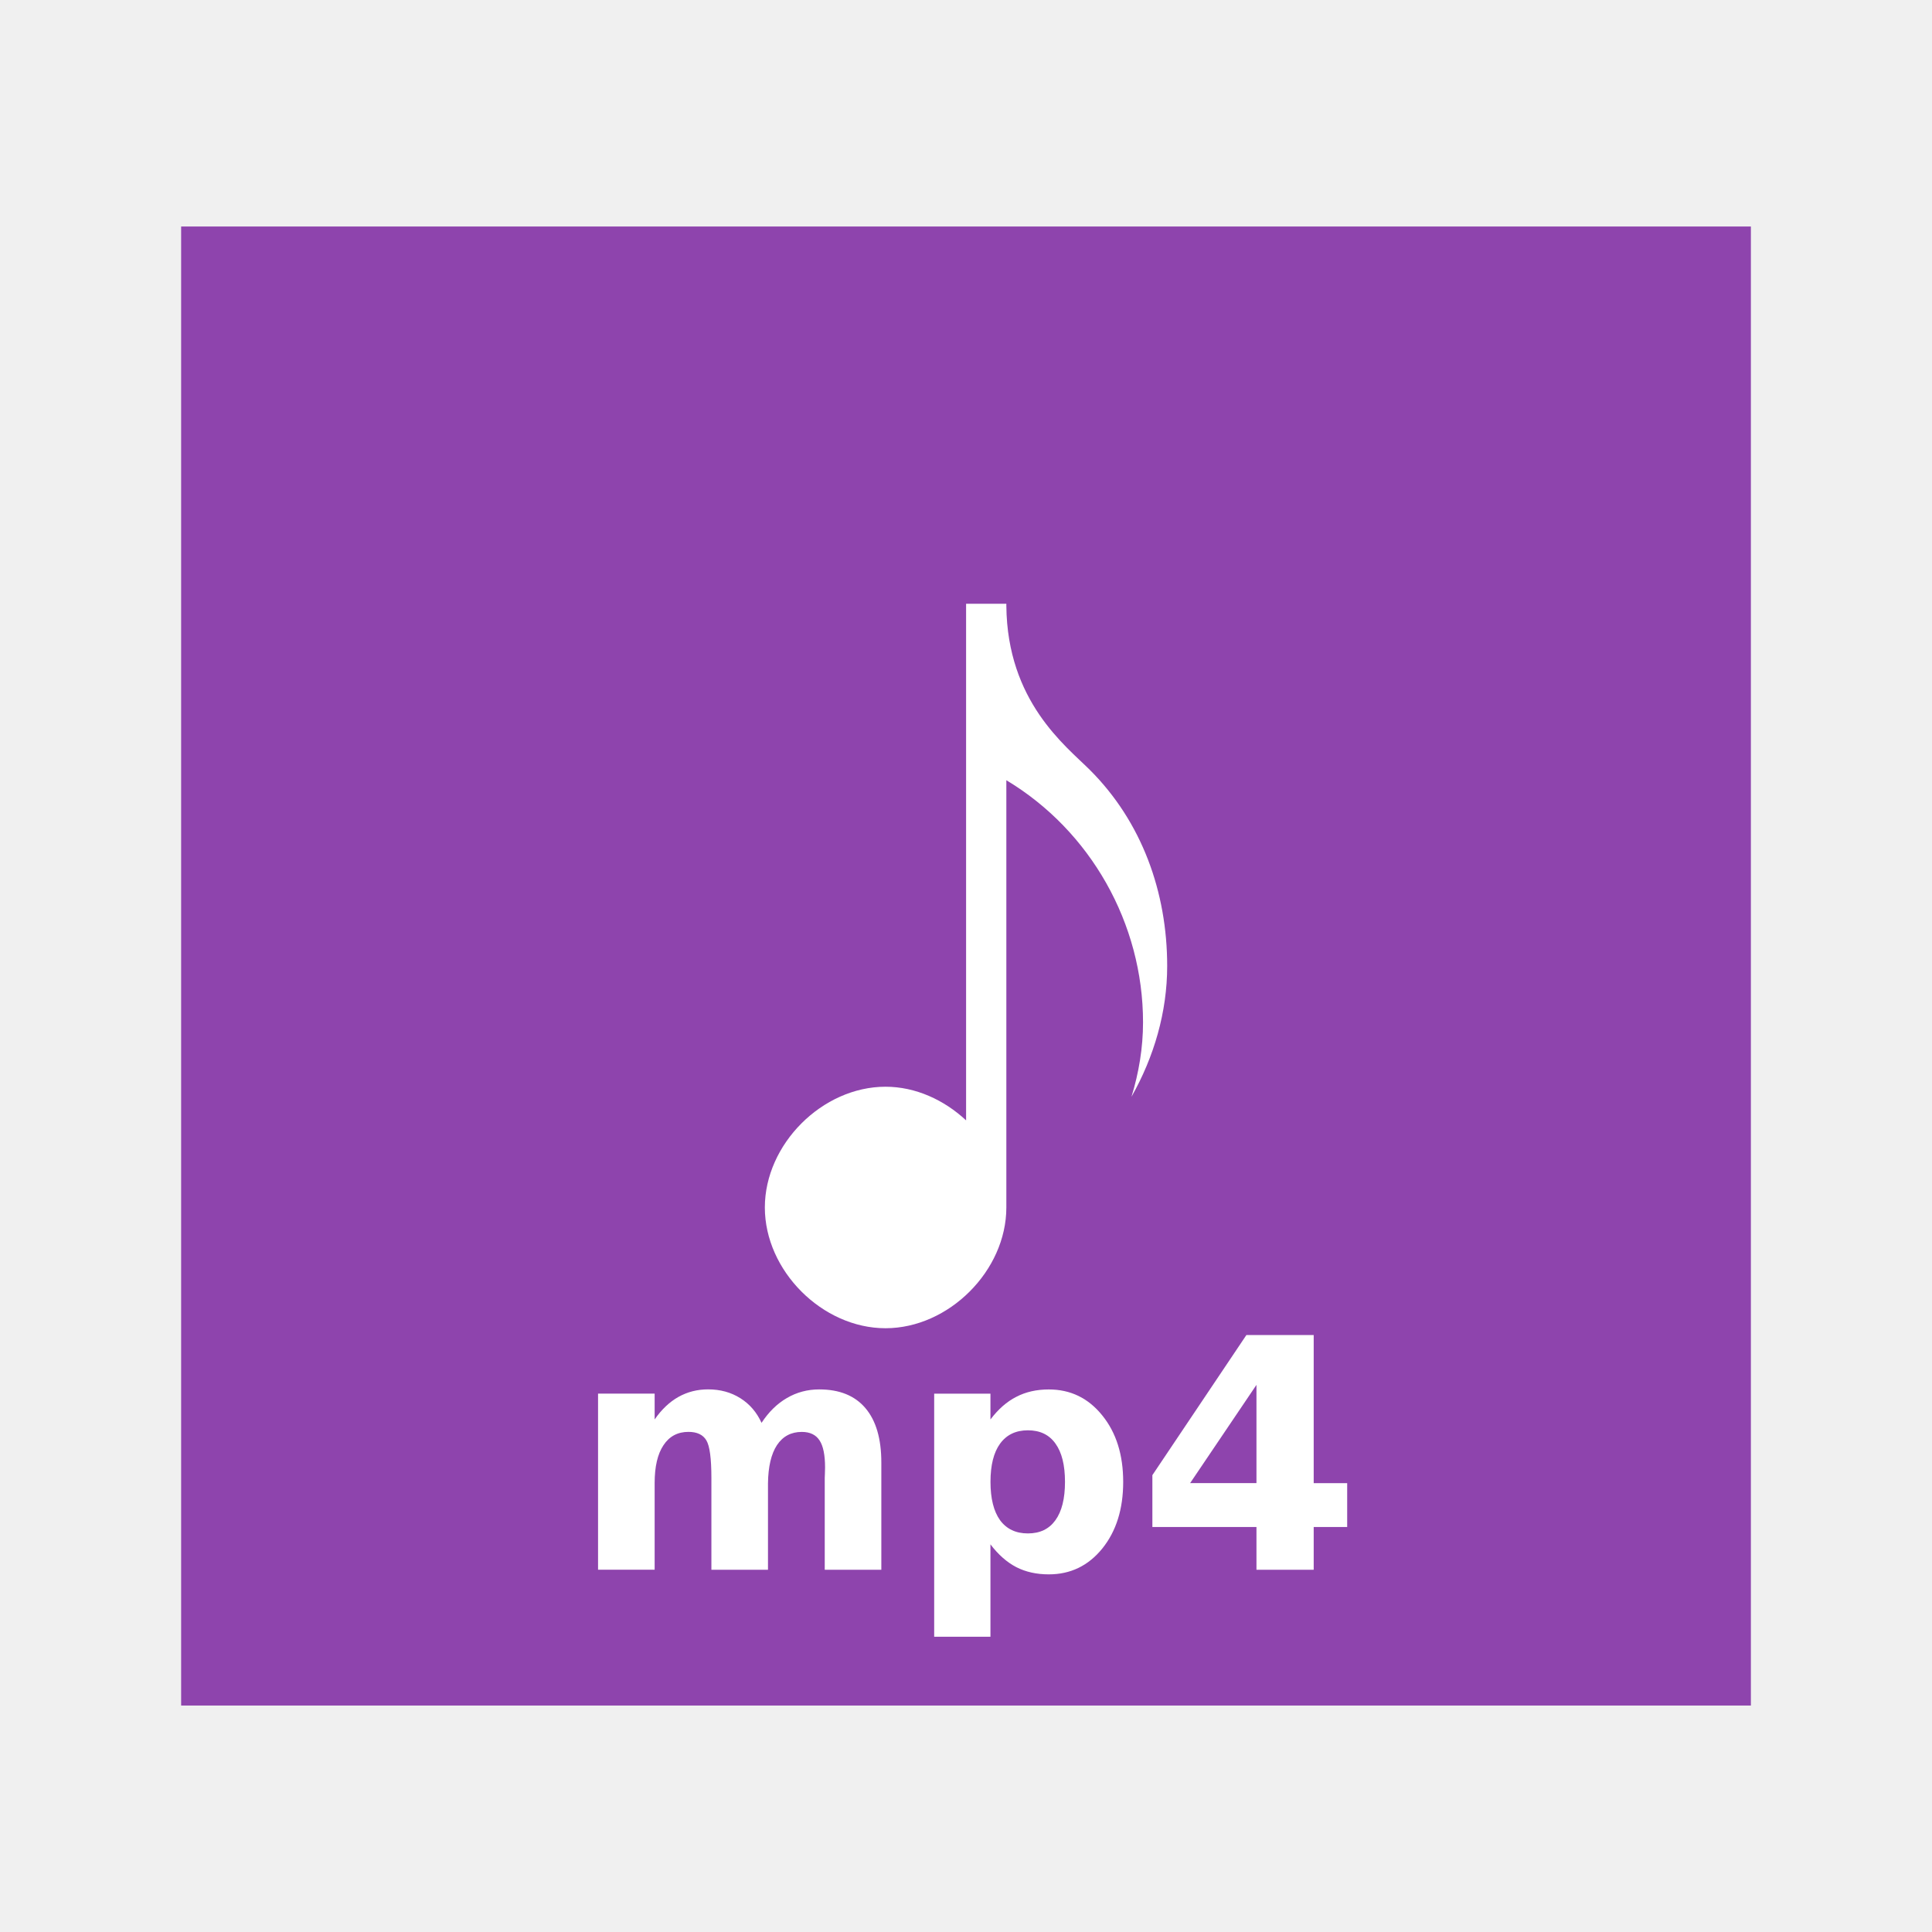
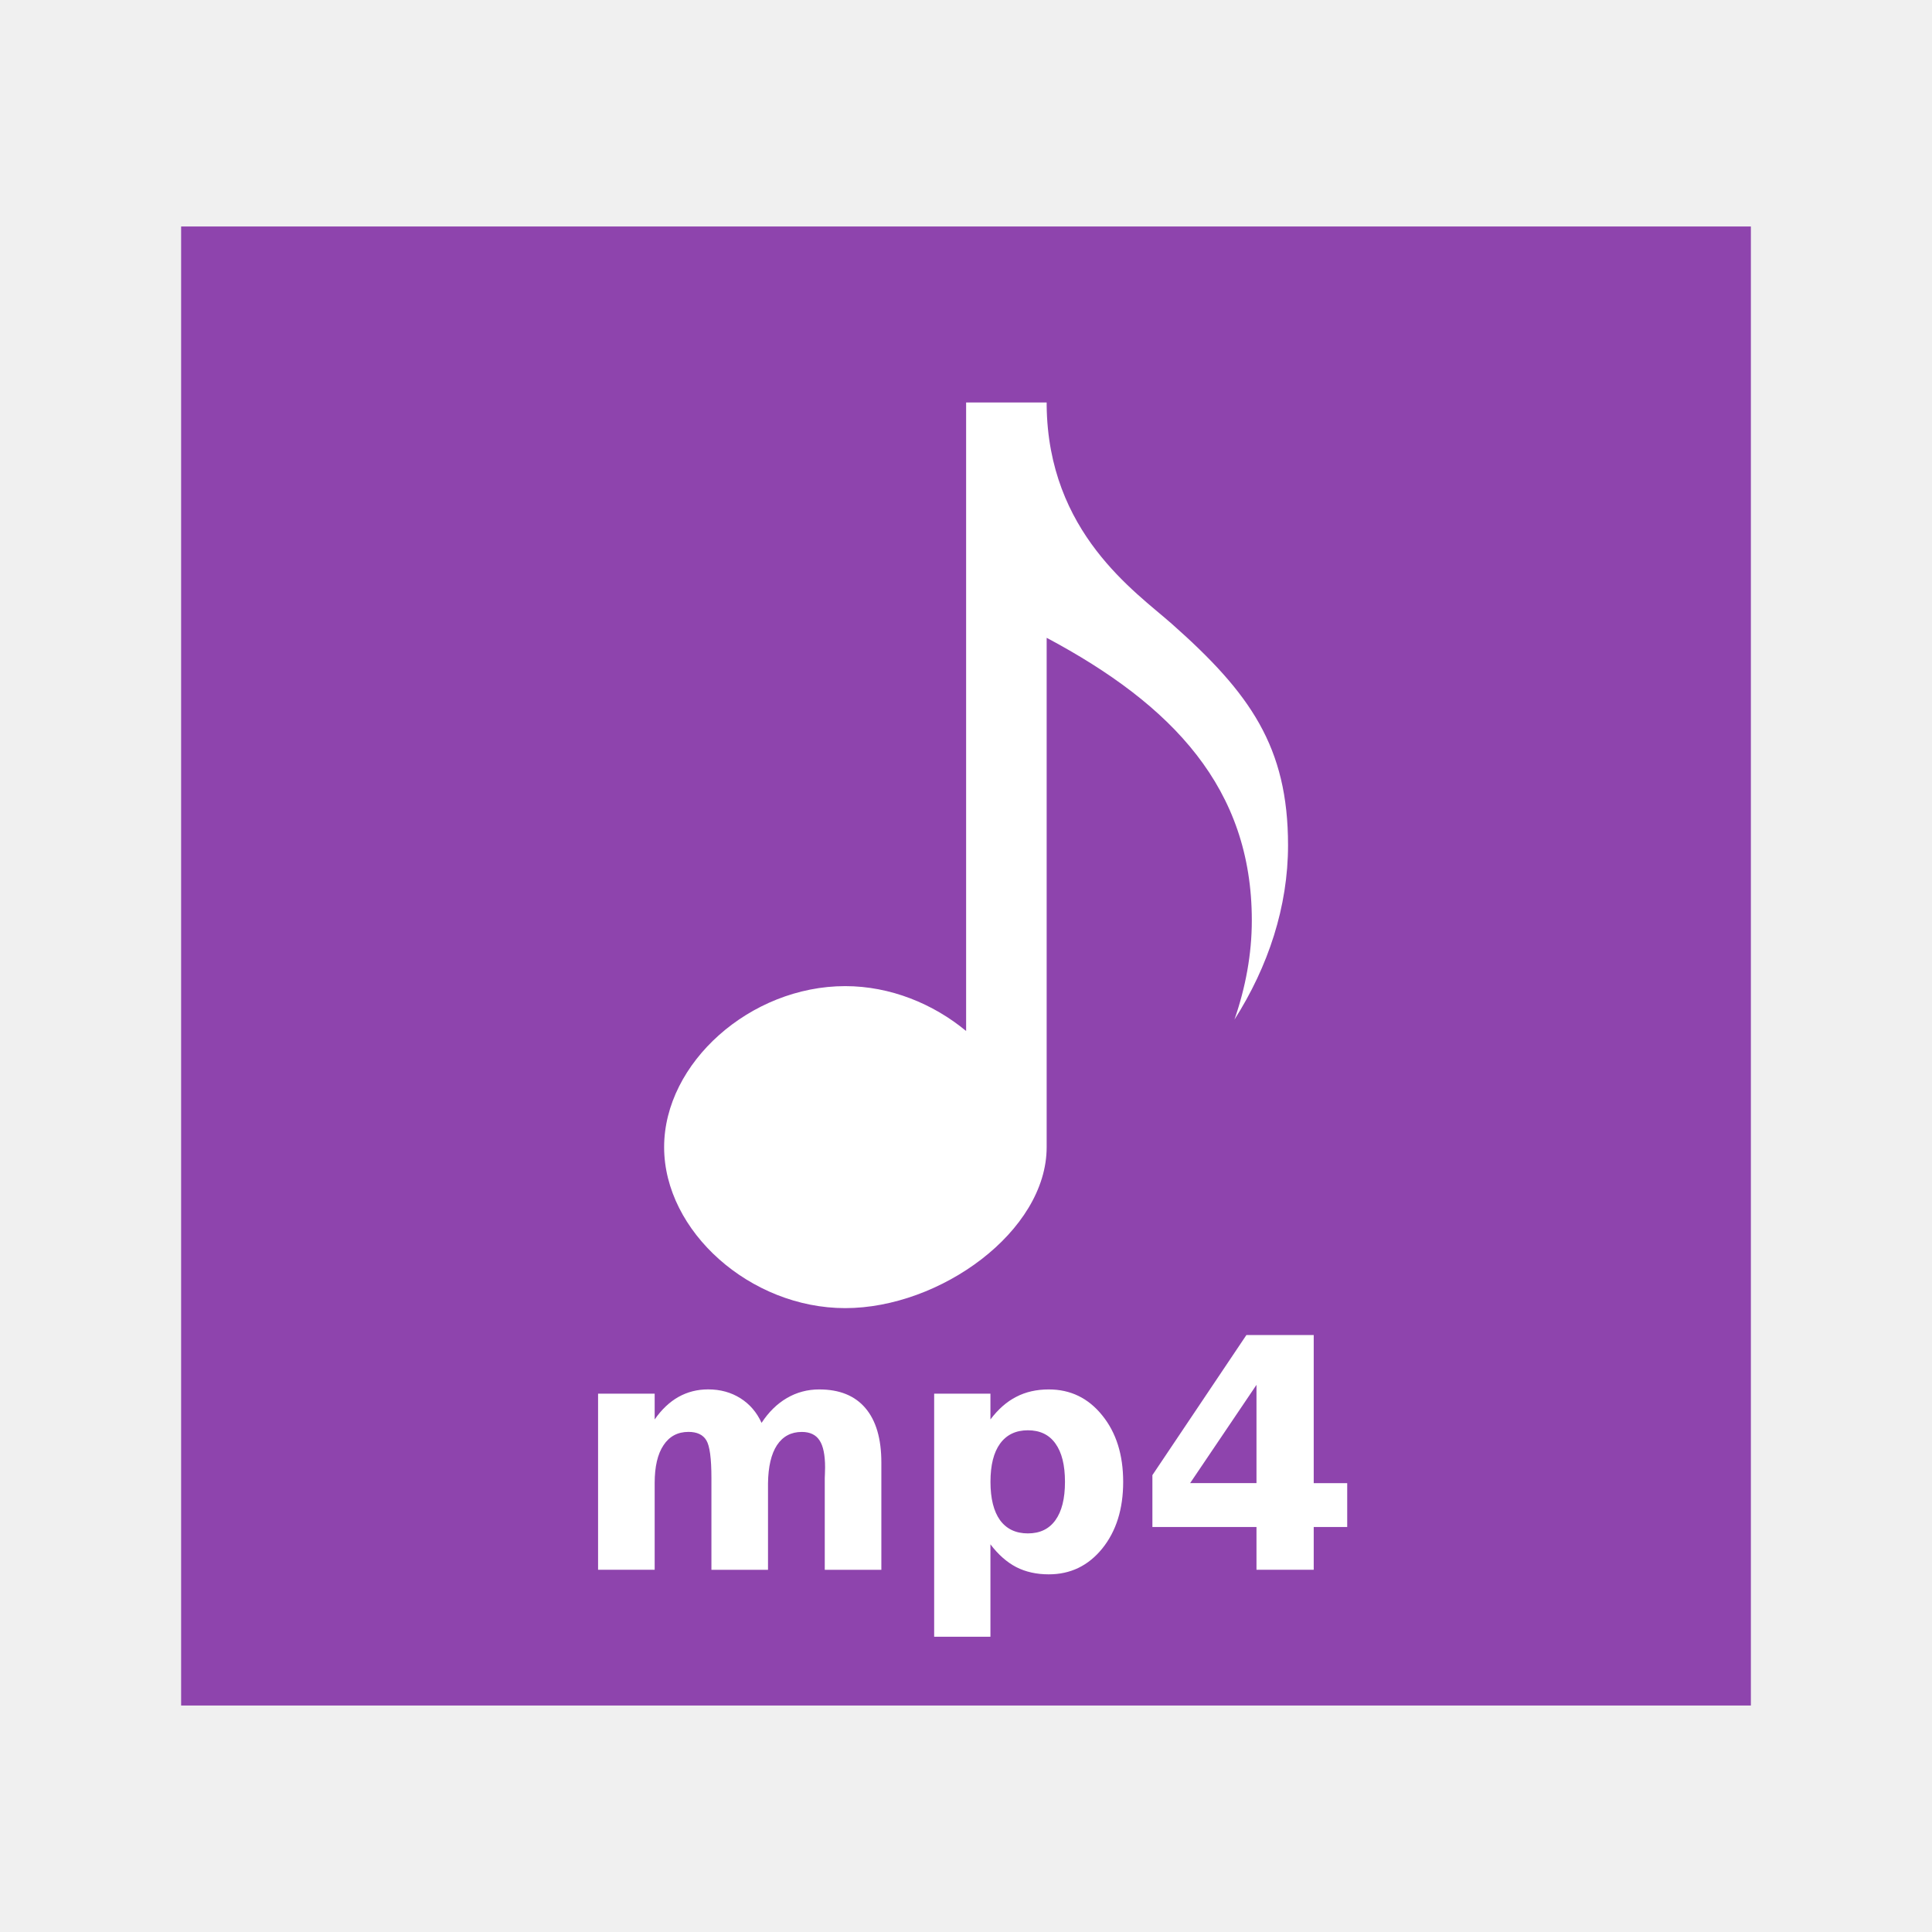
<svg xmlns="http://www.w3.org/2000/svg" width="48" version="1.1" height="48">
-   <g style="stroke:none" id="layer1" transform="translate(-180.2366,-689.8125)">
-     <rect width="39" x="184.737" y="695.44" height="36.746" style="fill:#8e44ad" id="rect824" />
-     <path style="fill:#fff;fill-rule:evenodd" id="path4112" d="m 204.239,704.812 0,12.836 c -0.545,-0.508 -1.255,-0.836 -2.002,-0.836 -1.571,9e-05 -2.998,1.429 -2.998,3 0,1.571 1.427,3 2.998,3 1.571,9e-05 3.002,-1.429 3.002,-3 v -10.615 c 2.092,1.255 3.396,3.559 3.396,6.016 0,0.632 -0.104,1.251 -0.287,1.848 0.56,-0.989 0.887,-2.103 0.887,-3.248 0,-1.834 -0.628,-3.584 -1.924,-4.875 -0.598,-0.596 -2.05,-1.698 -2.072,-4.074 v -0.051 h -0.004 -0.996 z " />
-     <path style="fill:#fff" id="path4142" d="m 199.156,725.164 q 0.266,-0.406 0.629,-0.617 0.367,-0.215 0.805,-0.215 0.754,0 1.148,0.465 0.395,0.465 0.395,1.352 v 2.664 h -1.406 v -2.281 q 0.004,-0.051 0.004,-0.105 0.004,-0.055 0.004,-0.156 0,-0.465 -0.137,-0.672 -0.137,-0.211 -0.441,-0.211 -0.398,0 -0.617,0.328 -0.215,0.328 -0.223,0.949 v 2.148 h -1.406 v -2.281 q 0,-0.727 -0.125,-0.934 -0.125,-0.211 -0.445,-0.211 -0.402,0 -0.621,0.332 -0.219,0.328 -0.219,0.941 v 2.152 h -1.406 v -4.375 h 1.406 v 0.641 q 0.258,-0.371 0.59,-0.559 0.336,-0.188 0.738,-0.188 0.453,0 0.801,0.219 0.348,0.219 0.527,0.613 z " />
-     <path style="fill:#fff" id="path4144" d="m 204.844,728.18 0,2.297 -1.398,0 0,-6.039 1.398,0 0,.641 q 0.289,-0.383 0.641,-0.562 0.352,-0.184 0.809,-0.184 0.809,0 1.328,0.645 0.52,0.641 0.52,1.652 0,1.012 -0.52,1.656 -0.52,0.641 -1.328,0.641 -0.457,0 -0.809,-0.18 -0.352,-0.184 -0.641,-0.566 z  m .93,-2.832 q -0.449,0 -0.691,0.332 -0.238,0.328 -0.238,0.949 0,0.621 0.238,0.953 0.242,0.328 0.691,0.328 0.449,0 0.684,-0.328 0.238,-0.328 0.238,-0.953 0,-0.625 -0.238,-0.953 -0.234,-0.328 -0.684,-0.328 z " />
-     <path style="fill:#fff" id="path4146" d="m 211.453,724.219 -1.648,2.441 1.648,0 0,-2.441 z  m -.25,-1.238 1.672,0 0,3.68 .832,0 0,1.09 -.832,0 0,1.062 -1.422,0 0,-1.062 -2.586,0 0,-1.289 2.336,-3.481 z " />
+   <g style="stroke:none">
+     <rect width="39" x="4.5" y="5.627" height="36.746" style="fill:#8e44ad" id="rect824" />
+     <g style="fill:#fff">
+       <path style="fill-rule:evenodd" id="path4112" d="m 24.003,10 v 15.615 c -0.817,-0.677 -1.883,-1.115 -3.004,-1.115 -2.357,0 -4.499,1.906 -4.499,4 0,2.094 2.142,4 4.499,4 2.357,0 5.005,-1.906 5.005,-4 v -12.654 c 3.14,1.673 5.097,3.746 5.097,7.021 0,0.842 -0.156,1.668 -0.431,2.464 0.84,-1.319 1.331,-2.804 1.331,-4.331 0,-2.446 -0.942,-3.779 -2.887,-5.5 -0.897,-0.794 -3.077,-2.264 -3.11,-5.432 v -0.068 h -0.006 -1.995 z " />
+       <path id="path4142" d="m 18.92,35.352 q 0.266,-0.406 0.629,-0.617 0.367,-0.215 0.805,-0.215 0.754,0 1.148,0.465 0.395,0.465 0.395,1.352 v 2.664 h -1.406 v -2.281 q 0.004,-0.051 0.004,-0.105 0.004,-0.055 0.004,-0.156 0,-0.465 -0.137,-0.672 -0.137,-0.211 -0.441,-0.211 -0.398,0 -0.617,0.328 -0.215,0.328 -0.223,0.949 v 2.148 h -1.406 v -2.281 q 0,-0.727 -0.125,-0.934 -0.125,-0.211 -0.445,-0.211 -0.402,0 -0.621,0.332 -0.219,0.328 -0.219,0.941 v 2.152 h -1.406 v -4.375 h 1.406 v 0.641 q 0.258,-0.371 0.59,-0.559 0.336,-0.188 0.738,-0.188 0.453,0 0.801,0.219 0.348,0.219 0.527,0.613 z " />
+       <path id="path4144" d="m 24.607,38.367 v 2.297 h -1.398 V 34.625 h 1.398 v 0.641 q 0.289,-0.383 0.641,-0.562 0.352,-0.184 0.809,-0.184 0.809,0 1.328,0.645 0.52,0.641 0.52,1.652 0,1.012 -0.52,1.656 -0.52,0.641 -1.328,0.641 -0.457,0 -0.809,-0.18 -0.352,-0.184 -0.641,-0.566 z m 0.93,-2.832 q -0.449,0 -0.691,0.332 -0.238,0.328 -0.238,0.949 0,0.621 0.238,0.953 0.242,0.328 0.691,0.328 0.449,0 0.684,-0.328 0.238,-0.328 0.238,-0.953 0,-0.625 -0.238,-0.953 -0.234,-0.328 -0.684,-0.328 z" />
+       <path id="path4146" d="m 31.217,34.406 -1.648,2.441 h 1.648 z m -0.25,-1.238 h 1.672 v 3.68 h 0.832 v 1.09 h -0.832 V 39 h -1.422 v -1.062 h -2.586 v -1.289 l 2.336,-3.481 z" />
+     </g>
  </g>
</svg>
